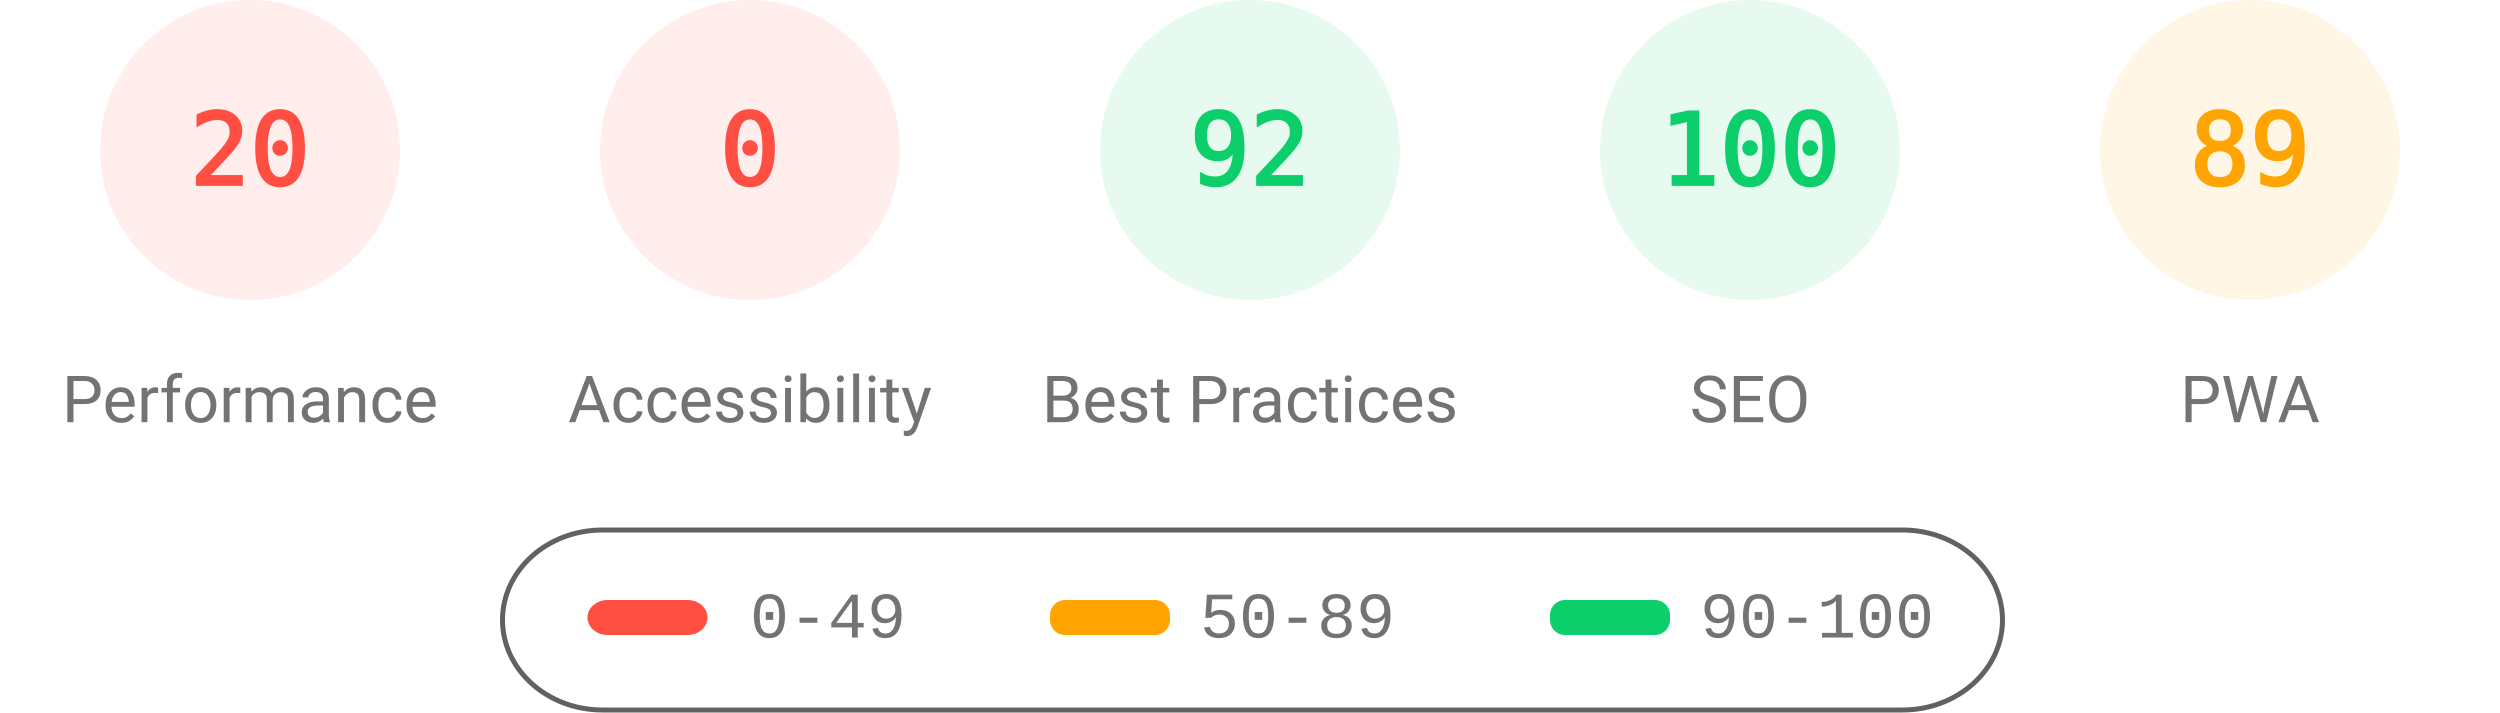
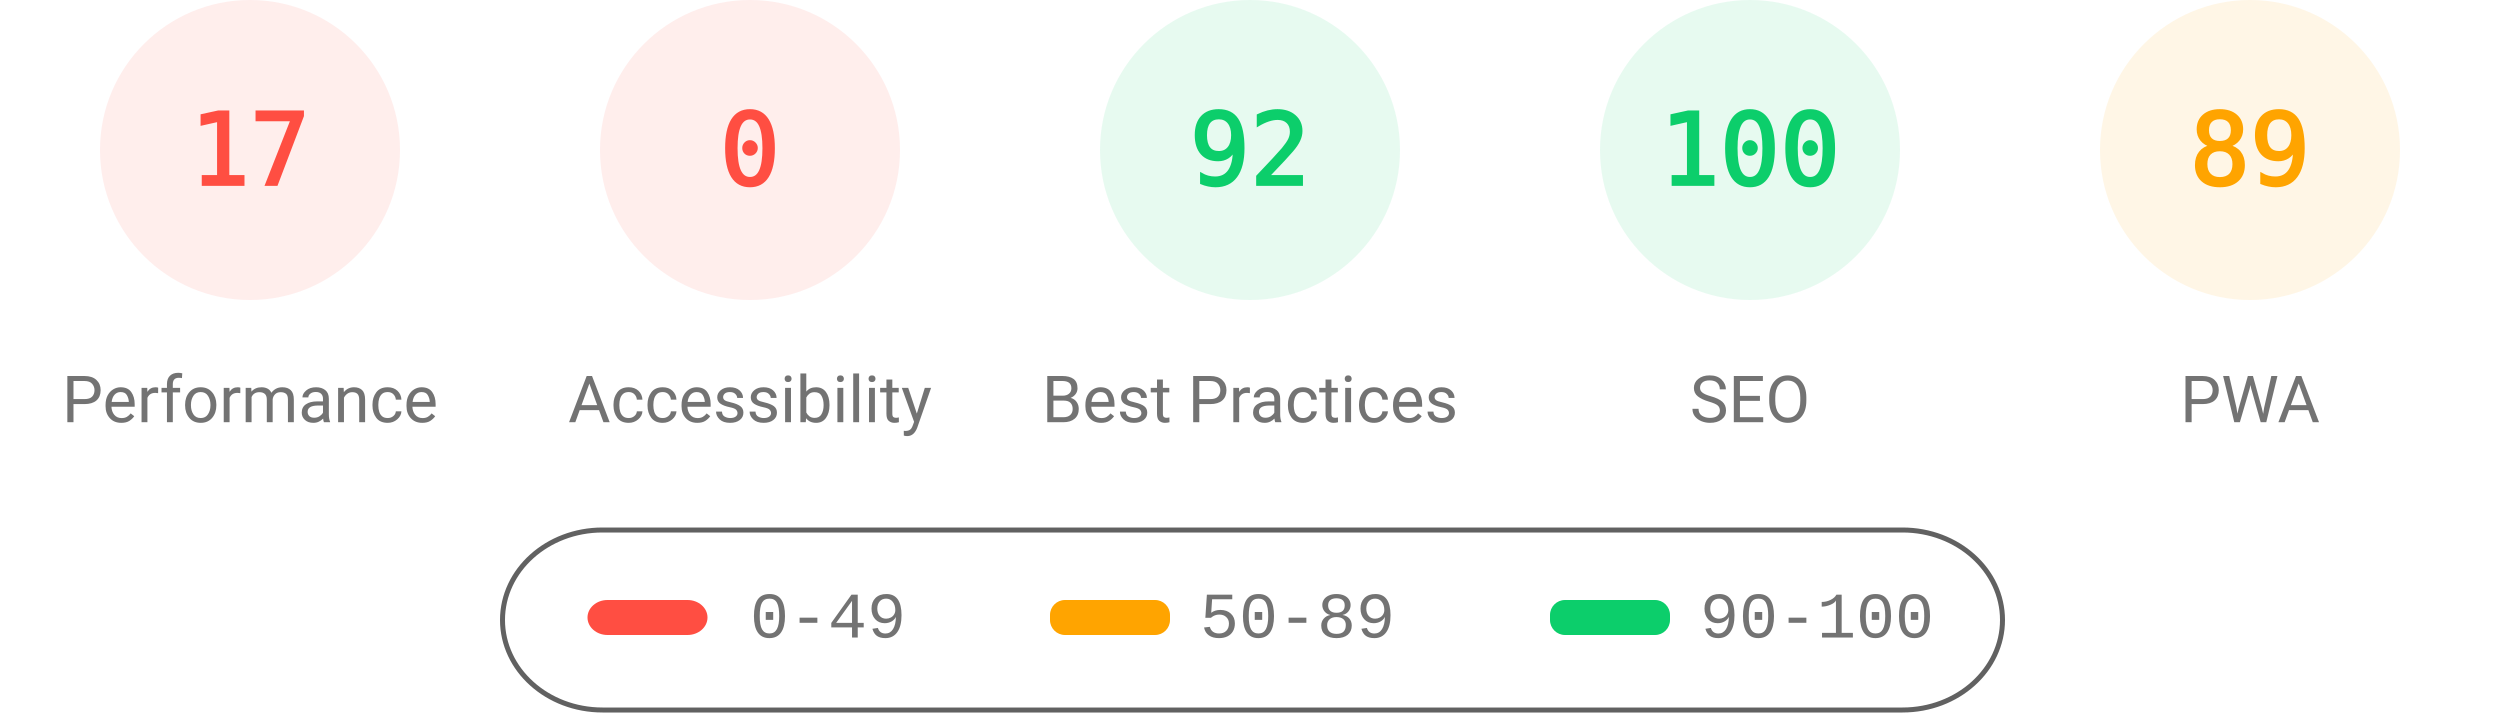
<svg xmlns="http://www.w3.org/2000/svg" fill="none" width="1000" height="285">
  <style>.gauge-base{opacity:.1}.gauge-arc{fill:none;animation-delay:250ms;stroke-linecap:round;transform:rotate(-90deg);transform-origin:100px 60px;animation:load-gauge 1s ease forwards}.guage-text{font-size:40px;font-family:monospace;text-align:center}.guage-red{color:#ff4e42;fill:#ff4e42;stroke:#ff4e42}.guage-orange{color:#ffa400;fill:#ffa400;stroke:#ffa400}.guage-green{color:#0cce6b;fill:#0cce6b;stroke:#0cce6b}.guage-undefined{color:#5c5c5c;fill:#5c5c5c;stroke:#5c5c5c}.guage-title{color:#737373;fill:#737373;stroke:none;font-size:26px;line-height:26px;font-family:Roboto,Halvetica,Arial,sans-serif}@keyframes load-gauge{from{stroke-dasharray:0 352.858}}</style>
  <svg class="guage-div guage-perf guage-red" viewBox="0 0 200 200" width="200" height="200">
    <circle class="gauge-base" r="56" cx="100" cy="60" stroke-width="8" />
-     <circle class="gauge-arc guage-arc-1" r="56" cx="100" cy="60" stroke-width="8" style="stroke-dasharray:70.372,351.858" />
-     <text class="guage-text" x="100" y="60" alignment-baseline="central" dominant-baseline="central" text-anchor="middle">20</text>
+     <circle class="gauge-arc guage-arc-1" r="56" cx="100" cy="60" stroke-width="8" style="stroke-dasharray:59.816,351.858" />
+     <text class="guage-text" x="100" y="60" alignment-baseline="central" dominant-baseline="central" text-anchor="middle">17</text>
    <text class="guage-title" x="100" y="160" alignment-baseline="central" dominant-baseline="central" text-anchor="middle">Performance</text>
  </svg>
  <svg class="guage-div guage-acc guage-red" viewBox="0 0 200 200" width="200" height="200" x="200">
    <circle class="gauge-base" r="56" cx="100" cy="60" stroke-width="8" />
    <circle class="gauge-arc guage-arc-2" r="56" cx="100" cy="60" stroke-width="8" style="stroke-dasharray:0,351.858" />
    <text class="guage-text" x="100" y="60" alignment-baseline="central" dominant-baseline="central" text-anchor="middle">0</text>
    <text class="guage-title" x="100" y="160" alignment-baseline="central" dominant-baseline="central" text-anchor="middle">Accessibility</text>
  </svg>
  <svg class="guage-div guage-best guage-green" viewBox="0 0 200 200" width="200" height="200" x="400">
    <circle class="gauge-base" r="56" cx="100" cy="60" stroke-width="8" />
    <circle class="gauge-arc guage-arc-3" r="56" cx="100" cy="60" stroke-width="8" style="stroke-dasharray:323.709,351.858" />
    <text class="guage-text" x="100" y="60" alignment-baseline="central" dominant-baseline="central" text-anchor="middle">92</text>
    <text class="guage-title" x="100" y="160" alignment-baseline="central" dominant-baseline="central" text-anchor="middle">Best Practices</text>
  </svg>
  <svg class="guage-div guage-seo guage-green" viewBox="0 0 200 200" width="200" height="200" x="600">
    <circle class="gauge-base" r="56" cx="100" cy="60" stroke-width="8" />
    <circle class="gauge-arc guage-arc-4" r="56" cx="100" cy="60" stroke-width="8" style="stroke-dasharray:351.858,351.858" />
    <text class="guage-text" x="100" y="60" alignment-baseline="central" dominant-baseline="central" text-anchor="middle">100</text>
    <text class="guage-title" x="100" y="160" alignment-baseline="central" dominant-baseline="central" text-anchor="middle">SEO</text>
  </svg>
  <svg class="guage-div guage-pwa guage-orange" viewBox="0 0 200 200" width="200" height="200" x="800">
    <circle class="gauge-base" r="56" cx="100" cy="60" stroke-width="8" />
    <circle class="gauge-arc guage-arc-4" r="56" cx="100" cy="60" stroke-width="8" style="stroke-dasharray:313.154,351.858" />
    <text class="guage-text" x="100" y="60" alignment-baseline="central" dominant-baseline="central" text-anchor="middle">89</text>
    <text class="guage-title" x="100" y="160" alignment-baseline="central" dominant-baseline="central" text-anchor="middle">PWA</text>
  </svg>
  <svg width="604" height="76" x="200" y="210">
    <path fill="none" id="canvas_background" d="M-1-1h604v80H-1z" />
    <rect fill-opacity="0" stroke="#616161" stroke-width="2" rx="40" id="svg_2" height="72" width="600" y="2" x="1" fill="#000" />
    <rect stroke="#000" rx="8" id="svg_3" height="14" width="48" y="30" x="35" stroke-opacity="null" stroke-width="0" fill="#ff4e42" />
    <rect stroke="#000" rx="6" id="svg_4" height="14" width="48" y="30" x="220" stroke-opacity="null" stroke-width="0" fill="#ffa400" />
    <rect stroke="#000" rx="6" id="svg_5" height="14" width="48" y="30" x="420" stroke-opacity="null" stroke-width="0" fill="#0cce6b" />
    <text xml:space="preserve" text-anchor="start" font-family="'Courier New', Courier, monospace" font-size="26" id="svg_6" y="45" x="100" stroke-opacity="null" stroke-width="0" stroke="#000" fill="#737373">0-49</text>
    <text xml:space="preserve" text-anchor="start" font-family="'Courier New', Courier, monospace" font-size="26" id="svg_7" y="45" x="280" stroke-opacity="null" stroke-width="0" stroke="#000" fill="#737373">50-89</text>
    <text xml:space="preserve" text-anchor="start" font-family="'Courier New', Courier, monospace" font-size="26" id="svg_8" y="45" x="480" stroke-opacity="null" stroke-width="0" stroke="#000" fill="#737373">90-100</text>
  </svg>
</svg>
